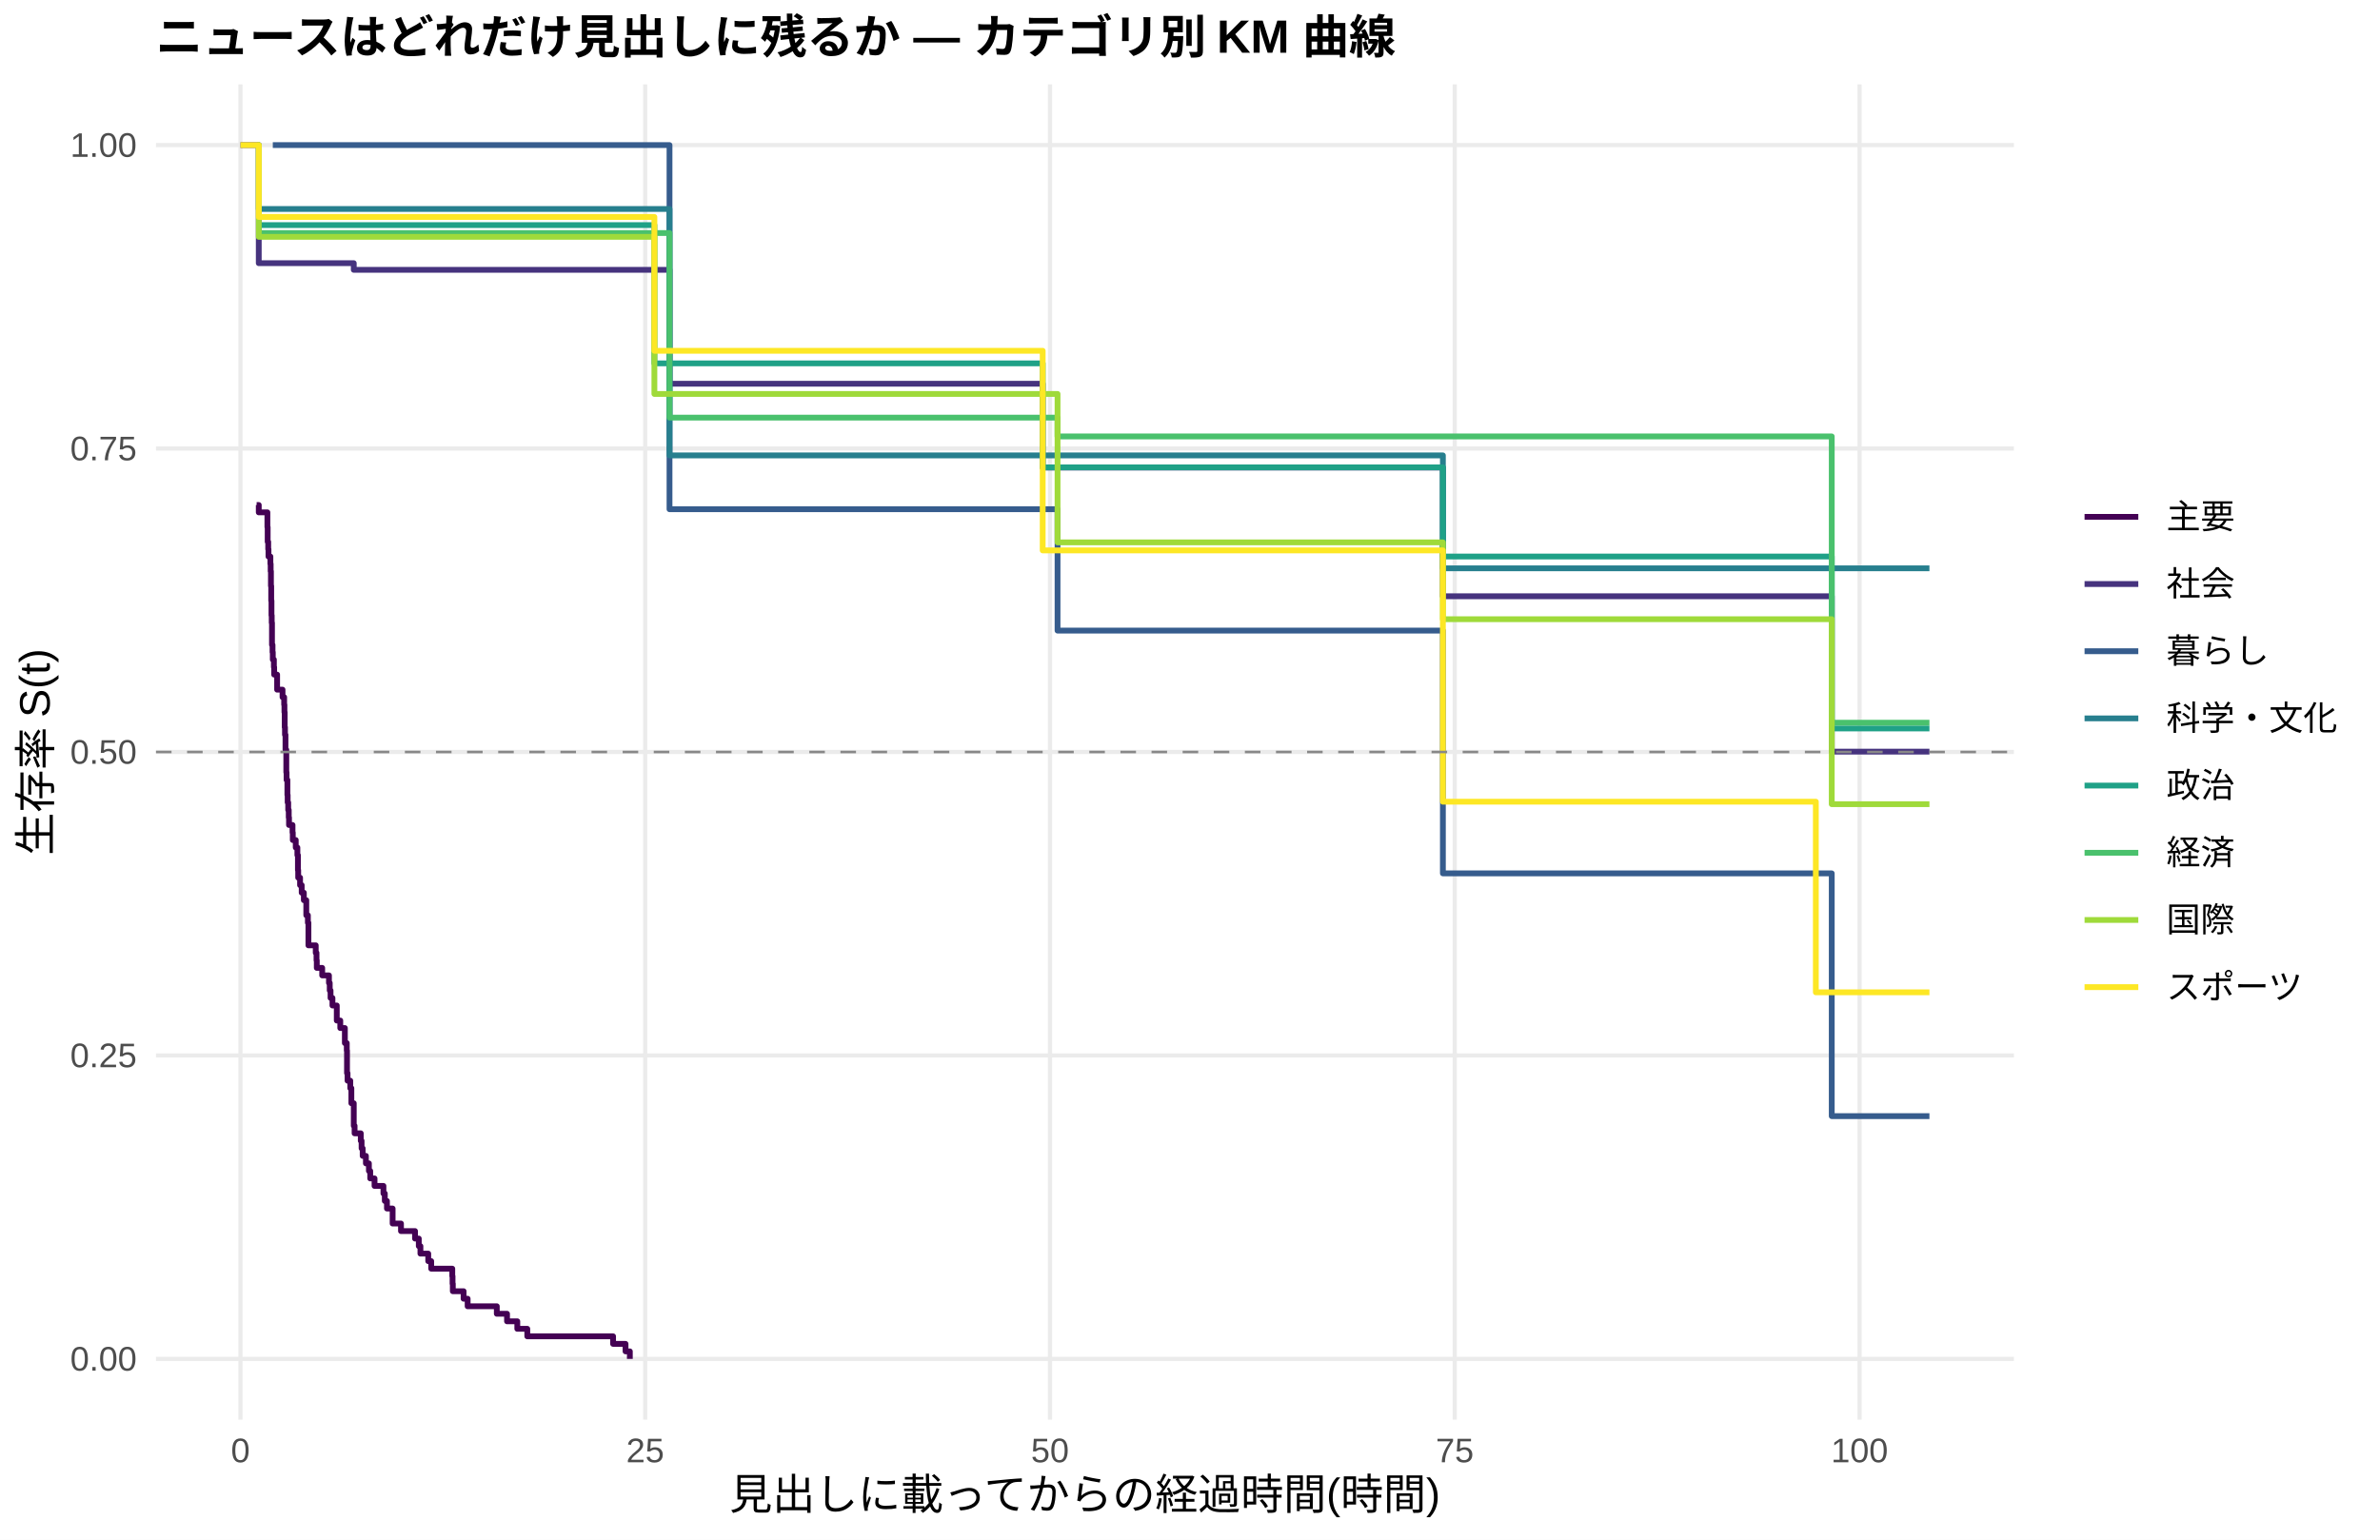
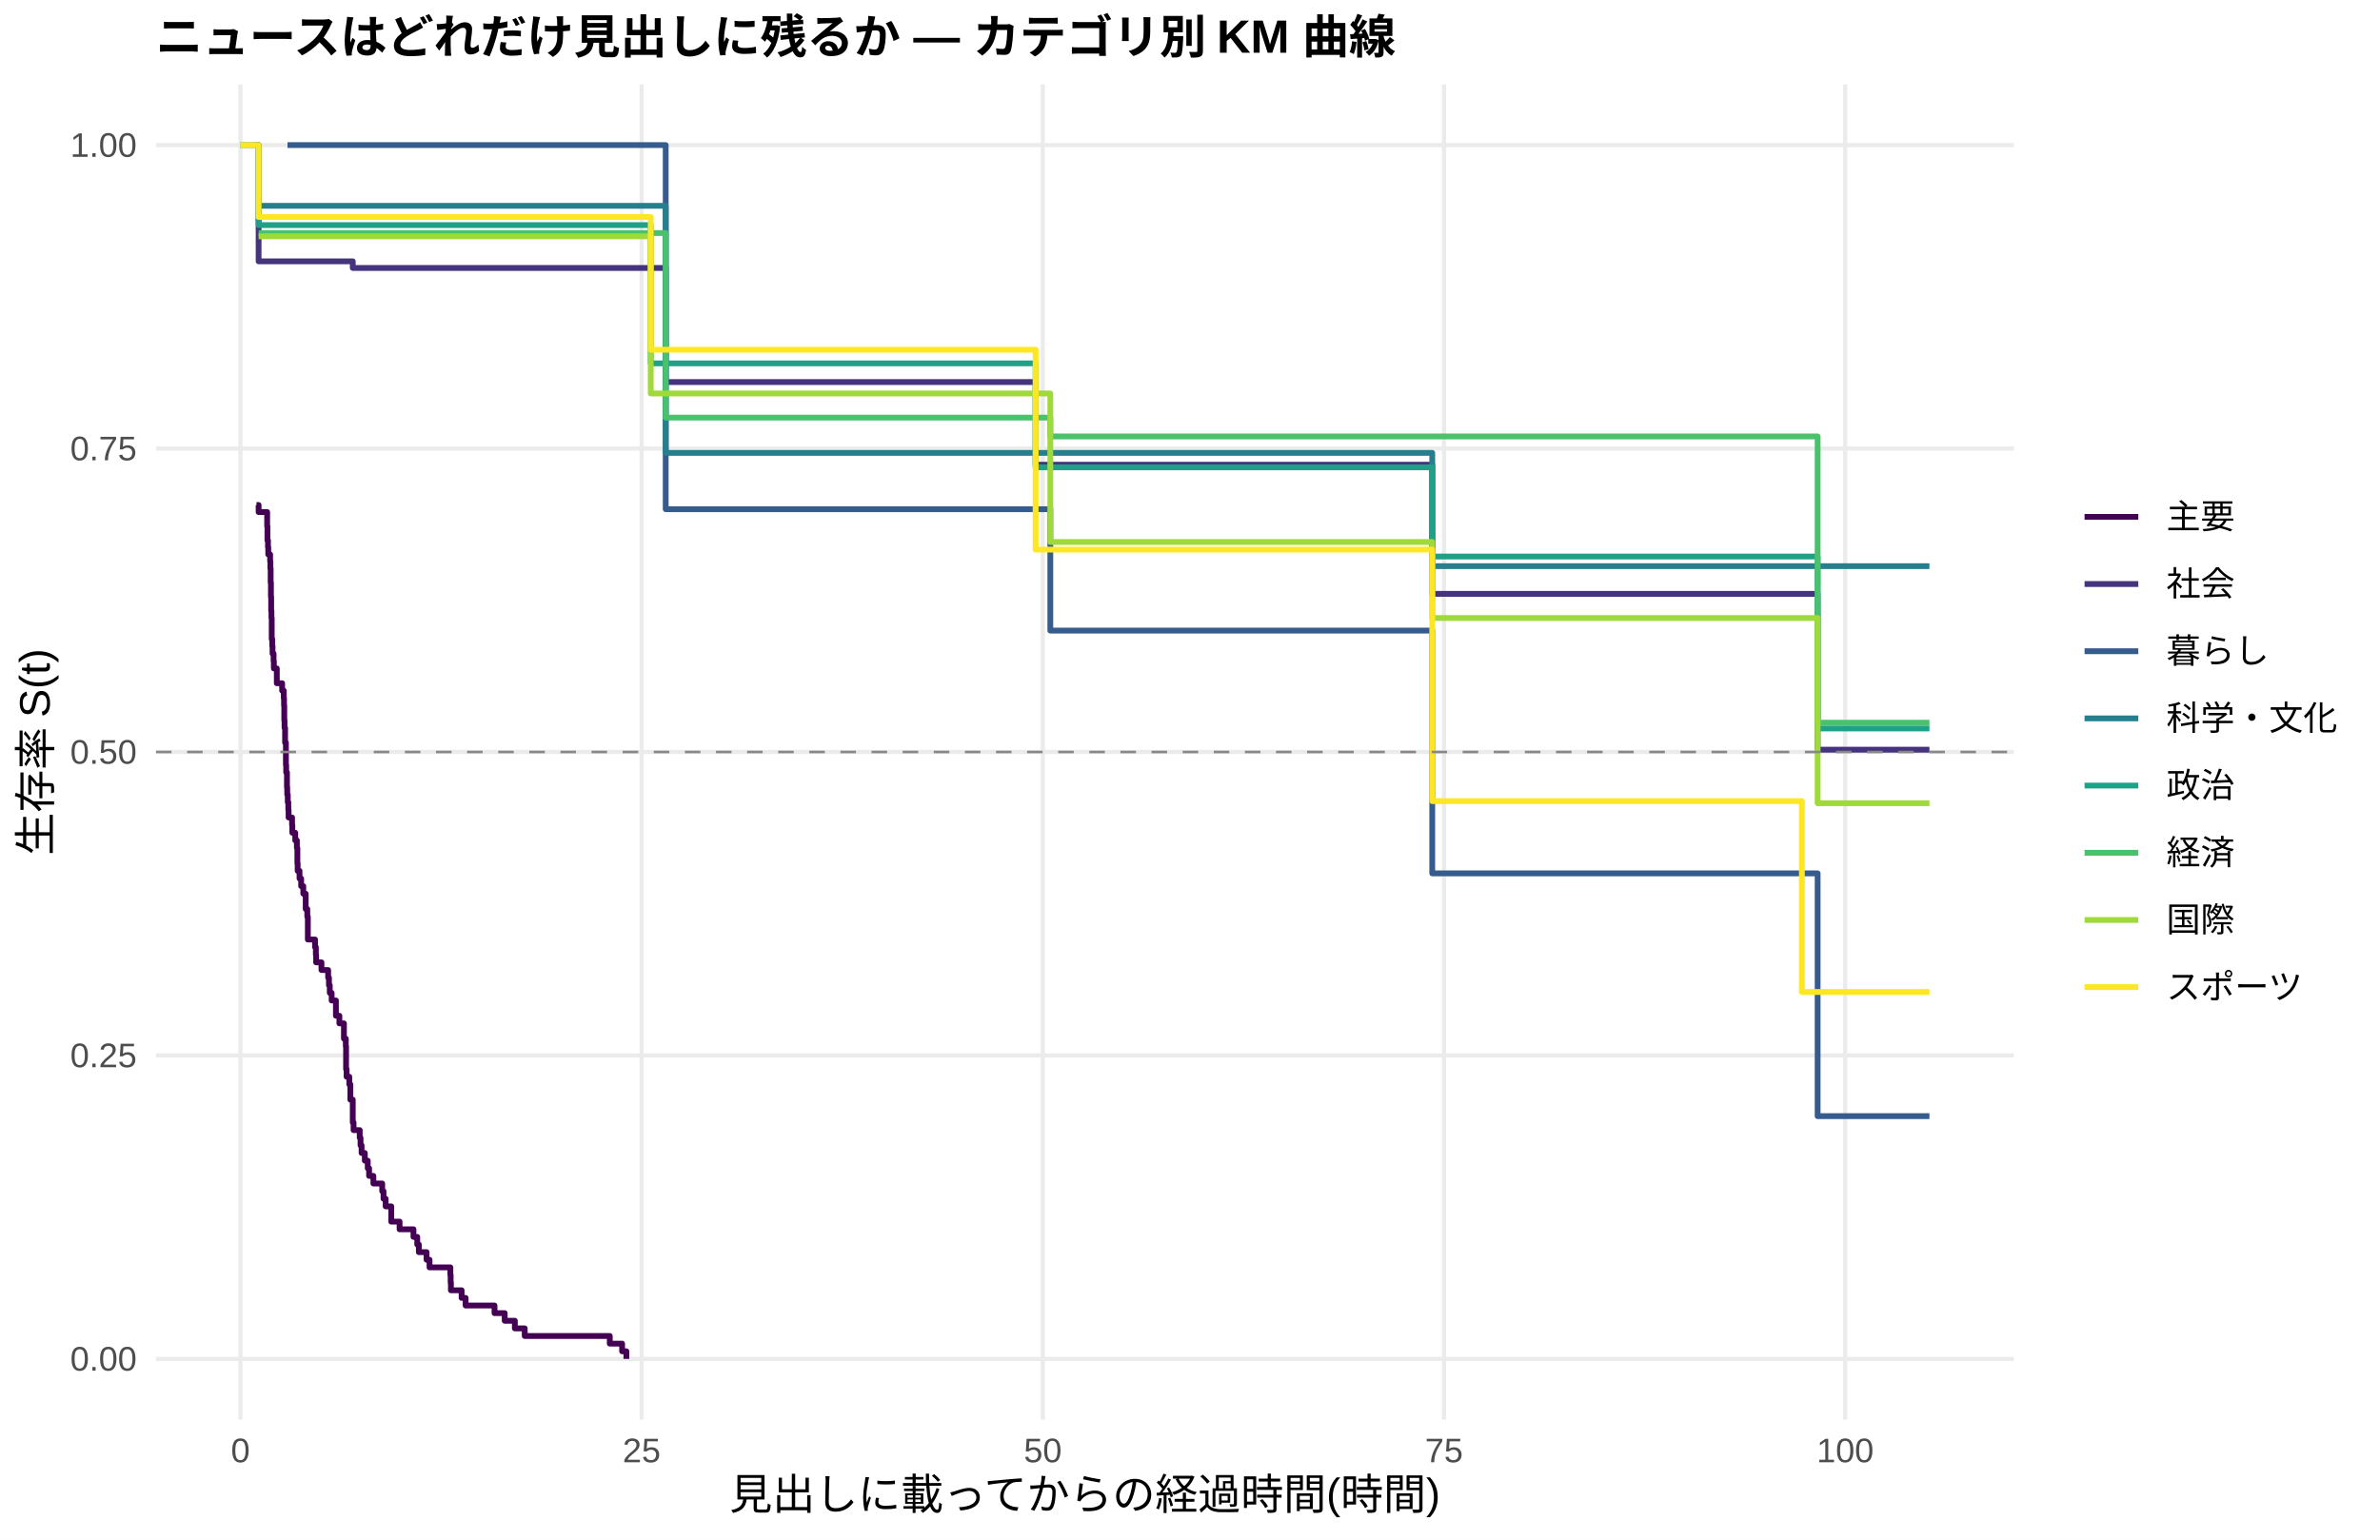
<svg xmlns="http://www.w3.org/2000/svg" width="612.00pt" height="396.00pt" viewBox="0 0 612.00 396.00">
  <g class="svglite">
    <defs>
      <style type="text/css">
    .svglite line, .svglite polyline, .svglite polygon, .svglite path, .svglite rect, .svglite circle {
      fill: none;
      stroke: #000000;
      stroke-linecap: round;
      stroke-linejoin: round;
      stroke-miterlimit: 10.00;
    }
    .svglite text {
      white-space: pre;
    }
    .svglite g.glyphgroup path {
      fill: inherit;
      stroke: none;
    }
  </style>
    </defs>
    <rect width="100%" height="100%" style="stroke: none; fill: #FFFFFF;" />
    <defs>
      <clipPath id="cpMC4wMHw2MTIuMDB8MC4wMHwzOTYuMDA=">
        <rect x="0.00" y="0.00" width="612.00" height="396.00" />
      </clipPath>
    </defs>
    <g clip-path="url(#cpMC4wMHw2MTIuMDB8MC4wMHwzOTYuMDA=)">
      <rect x="0.00" y="0.00" width="612.00" height="396.00" style="stroke-width: 1.07; stroke: none; fill: #FFFFFF;" />
    </g>
    <defs>
      <clipPath id="cpNDAuMTF8NTE3Ljg2fDIxLjcxfDM2NS4xMg==">
        <rect x="40.11" y="21.71" width="477.75" height="343.41" />
      </clipPath>
    </defs>
    <g clip-path="url(#cpNDAuMTF8NTE3Ljg2fDIxLjcxfDM2NS4xMg==)">
      <polyline points="40.11,349.51 517.86,349.51 " style="stroke-width: 1.07; stroke: #EBEBEB; stroke-linecap: butt;" />
      <polyline points="40.11,271.46 517.86,271.46 " style="stroke-width: 1.07; stroke: #EBEBEB; stroke-linecap: butt;" />
      <polyline points="40.11,193.41 517.86,193.41 " style="stroke-width: 1.07; stroke: #EBEBEB; stroke-linecap: butt;" />
      <polyline points="40.11,115.37 517.86,115.37 " style="stroke-width: 1.07; stroke: #EBEBEB; stroke-linecap: butt;" />
      <polyline points="40.11,37.32 517.86,37.32 " style="stroke-width: 1.07; stroke: #EBEBEB; stroke-linecap: butt;" />
      <polyline points="61.83,365.12 61.83,21.71 " style="stroke-width: 1.07; stroke: #EBEBEB; stroke-linecap: butt;" />
-       <polyline points="165.91,365.12 165.91,21.71 " style="stroke-width: 1.07; stroke: #EBEBEB; stroke-linecap: butt;" />
-       <polyline points="270.00,365.12 270.00,21.71 " style="stroke-width: 1.07; stroke: #EBEBEB; stroke-linecap: butt;" />
-       <polyline points="374.08,365.12 374.08,21.71 " style="stroke-width: 1.07; stroke: #EBEBEB; stroke-linecap: butt;" />
-       <polyline points="478.17,365.12 478.17,21.71 " style="stroke-width: 1.07; stroke: #EBEBEB; stroke-linecap: butt;" />
-       <polyline points="65.99,129.89 66.20,129.89 66.20,129.89 66.54,129.89 66.54,131.78 68.76,131.78 68.76,135.57 68.83,135.57 68.83,139.35 68.97,139.35 68.97,141.25 69.04,141.25 69.04,143.14 69.53,143.14 69.53,145.03 69.60,145.03 69.60,146.92 69.67,146.92 69.67,150.71 69.74,150.71 69.74,154.50 69.81,154.50 69.81,158.28 69.87,158.28 69.87,160.18 69.94,160.18 69.94,165.86 70.08,165.86 70.08,167.75 70.15,167.75 70.15,169.64 70.43,169.64 70.43,171.58 70.50,171.58 70.50,173.51 71.26,173.51 71.26,177.38 72.65,177.38 72.65,179.31 73.07,179.31 73.07,181.25 73.14,181.25 73.14,183.18 73.21,183.18 73.21,187.05 73.28,187.05 73.28,188.98 73.41,188.98 73.41,192.85 73.62,192.85 73.62,198.65 73.69,198.65 73.69,200.59 73.90,200.59 73.90,204.46 73.97,204.46 73.97,206.39 74.11,206.39 74.11,208.32 74.25,208.32 74.25,210.26 74.32,210.26 74.32,212.19 75.22,212.19 75.22,214.13 75.29,214.13 75.29,216.06 76.05,216.06 76.05,217.99 76.47,217.99 76.47,219.93 76.61,219.93 76.61,223.80 76.68,223.80 76.68,225.73 77.16,225.73 77.16,227.66 77.58,227.66 77.58,229.60 78.13,229.60 78.13,231.53 78.76,231.53 78.76,235.40 79.17,235.40 79.17,237.33 79.31,237.33 79.31,243.14 81.19,243.14 81.19,245.07 81.39,245.07 81.39,247.00 81.46,247.00 81.46,248.94 82.85,248.94 82.85,250.87 84.59,250.87 84.59,252.81 84.79,252.81 84.79,254.74 85.00,254.74 85.00,256.67 85.49,256.67 85.49,258.61 86.60,258.61 86.60,262.48 87.50,262.48 87.50,264.41 88.68,264.41 88.68,268.28 89.17,268.28 89.17,270.21 89.23,270.21 89.23,276.01 89.37,276.01 89.37,277.95 90.07,277.95 90.07,279.88 90.35,279.88 90.35,283.75 90.97,283.75 90.97,289.55 91.18,289.55 91.18,291.49 92.77,291.49 92.77,293.42 92.98,293.42 92.98,295.35 93.26,295.35 93.26,297.29 94.09,297.29 94.09,299.22 94.86,299.22 94.86,301.16 95.20,301.16 95.20,303.09 96.31,303.09 96.31,305.02 98.60,305.02 98.60,306.96 98.95,306.96 98.95,308.89 99.50,308.89 99.50,310.83 100.96,310.83 100.96,314.69 103.11,314.69 103.11,316.63 106.72,316.63 106.72,318.56 107.69,318.56 107.69,320.50 108.11,320.50 108.11,322.43 110.12,322.43 110.12,324.36 110.88,324.36 110.88,326.30 116.30,326.30 116.30,328.23 116.37,328.23 116.37,330.17 116.44,330.17 116.44,332.10 119.21,332.10 119.21,334.03 120.25,334.03 120.25,335.97 127.75,335.97 127.75,337.90 130.38,337.90 130.38,339.84 133.02,339.84 133.02,341.77 135.59,341.77 135.59,343.70 157.65,343.70 157.65,345.64 160.85,345.64 160.85,347.57 161.96,347.57 161.96,349.51 " style="stroke-width: 1.49; stroke: #440154; stroke-linecap: butt;" />
-       <polyline points="61.83,37.32 66.20,37.32 66.20,37.32 66.54,37.32 66.54,67.69 70.15,67.69 70.15,67.69 90.97,67.69 90.97,69.40 95.20,69.40 95.20,69.40 107.90,69.40 107.90,69.40 111.72,69.40 111.72,69.40 115.74,69.40 115.74,69.40 123.72,69.40 123.72,69.40 147.73,69.40 147.73,69.40 157.86,69.40 157.86,69.40 161.82,69.40 161.82,69.40 172.16,69.40 172.16,98.69 177.29,98.69 177.29,98.69 186.66,98.69 186.66,98.69 198.87,98.69 198.87,98.69 211.64,98.69 211.64,98.69 215.73,98.69 215.73,98.69 261.53,98.69 261.53,98.69 265.83,98.69 265.83,98.69 268.12,98.69 268.12,120.25 269.93,120.25 269.93,120.25 294.01,120.25 294.01,120.25 301.09,120.25 301.09,120.25 307.33,120.25 307.33,120.25 311.22,120.25 311.22,120.25 314.82,120.25 314.82,120.25 322.80,120.25 322.80,120.25 326.34,120.25 326.34,120.25 331.83,120.25 331.83,120.25 335.57,120.25 335.57,120.25 347.79,120.25 347.79,120.25 361.32,120.25 361.32,120.25 365.48,120.25 365.48,120.25 371.03,120.25 371.03,153.36 376.86,153.36 376.86,153.36 401.01,153.36 401.01,153.36 407.18,153.36 407.18,153.36 411.07,153.36 411.07,153.36 414.89,153.36 414.89,153.36 418.70,153.36 418.70,153.36 422.87,153.36 422.87,153.36 426.34,153.36 426.34,153.36 431.96,153.36 431.96,153.36 435.63,153.36 435.63,153.36 442.64,153.36 442.64,153.36 457.49,153.36 457.49,153.36 461.45,153.36 461.45,153.36 471.02,153.36 471.02,193.32 496.14,193.32 496.14,193.32 " style="stroke-width: 1.49; stroke: #46337E; stroke-linecap: butt;" />
-       <polyline points="70.15,37.32 172.16,37.32 172.16,130.97 271.94,130.97 271.94,162.19 371.03,162.19 371.03,224.63 401.01,224.63 401.01,224.63 407.18,224.63 407.18,224.63 471.02,224.63 471.02,287.07 496.14,287.07 496.14,287.07 " style="stroke-width: 1.49; stroke: #365C8D; stroke-linecap: butt;" />
-       <polyline points="66.20,37.32 66.54,37.32 66.54,53.75 70.15,53.75 70.15,53.75 107.90,53.75 107.90,53.75 115.74,53.75 115.74,53.75 157.86,53.75 157.86,53.75 172.16,53.75 172.16,117.13 201.86,117.13 201.86,117.13 294.01,117.13 294.01,117.13 307.33,117.13 307.33,117.13 371.03,117.13 371.03,146.17 397.47,146.17 397.47,146.17 422.87,146.17 422.87,146.17 461.45,146.17 461.45,146.17 496.14,146.17 496.14,146.17 " style="stroke-width: 1.49; stroke: #277F8E; stroke-linecap: butt;" />
-       <polyline points="66.54,57.90 70.15,57.90 70.15,57.90 107.90,57.90 107.90,57.90 147.73,57.90 147.73,57.90 168.27,57.90 168.27,93.46 177.29,93.46 177.29,93.46 211.64,93.46 211.64,93.46 232.32,93.46 232.32,93.46 239.60,93.46 239.60,93.46 242.94,93.46 242.94,93.46 268.12,93.46 268.12,120.21 269.93,120.21 269.93,120.21 297.69,120.21 297.69,120.21 301.09,120.21 301.09,120.21 307.33,120.21 307.33,120.21 311.22,120.21 311.22,120.21 322.80,120.21 322.80,120.21 326.34,120.21 326.34,120.21 331.83,120.21 331.83,120.21 335.57,120.21 335.57,120.21 347.79,120.21 347.79,120.21 361.32,120.21 361.32,120.21 371.03,120.21 371.03,143.14 376.86,143.14 376.86,143.14 389.97,143.14 389.97,143.14 401.01,143.14 401.01,143.14 407.18,143.14 407.18,143.14 411.07,143.14 411.07,143.14 448.12,143.14 448.12,143.14 471.02,143.14 471.02,187.36 485.67,187.36 485.67,187.36 496.14,187.36 496.14,187.36 " style="stroke-width: 1.49; stroke: #1FA187; stroke-linecap: butt;" />
-       <polyline points="66.54,59.94 70.15,59.94 70.15,59.94 132.26,59.94 132.26,59.94 172.16,59.94 172.16,107.41 177.29,107.41 177.29,107.41 271.94,107.41 271.94,112.25 297.69,112.25 297.69,112.25 314.82,112.25 314.82,112.25 318.64,112.25 318.64,112.25 322.80,112.25 322.80,112.25 326.34,112.25 326.34,112.25 335.57,112.25 335.57,112.25 342.30,112.25 342.30,112.25 347.79,112.25 347.79,112.25 361.32,112.25 361.32,112.25 401.01,112.25 401.01,112.25 414.89,112.25 414.89,112.25 435.63,112.25 435.63,112.25 442.64,112.25 442.64,112.25 448.12,112.25 448.12,112.25 461.45,112.25 461.45,112.25 471.02,112.25 471.02,185.88 482.20,185.88 482.20,185.88 496.14,185.88 496.14,185.88 " style="stroke-width: 1.49; stroke: #4AC16D; stroke-linecap: butt;" />
-       <polyline points="66.20,37.32 66.54,37.32 66.54,60.91 70.15,60.91 70.15,60.91 107.90,60.91 107.90,60.91 132.26,60.91 132.26,60.91 142.46,60.91 142.46,60.91 157.86,60.91 157.86,60.91 168.27,60.91 168.27,101.32 211.64,101.32 211.64,101.32 226.91,101.32 226.91,101.32 236.00,101.32 236.00,101.32 242.94,101.32 242.94,101.32 248.42,101.32 248.42,101.32 261.53,101.32 261.53,101.32 265.83,101.32 265.83,101.32 271.94,101.32 271.94,139.50 297.69,139.50 297.69,139.50 301.09,139.50 301.09,139.50 307.33,139.50 307.33,139.50 311.22,139.50 311.22,139.50 326.34,139.50 326.34,139.50 331.83,139.50 331.83,139.50 335.57,139.50 335.57,139.50 361.32,139.50 361.32,139.50 365.48,139.50 365.48,139.50 369.57,139.50 369.57,139.50 371.03,139.50 371.03,159.26 389.97,159.26 389.97,159.26 397.47,159.26 397.47,159.26 401.01,159.26 401.01,159.26 407.18,159.26 407.18,159.26 414.89,159.26 414.89,159.26 418.70,159.26 418.70,159.26 422.87,159.26 422.87,159.26 426.34,159.26 426.34,159.26 439.17,159.26 439.17,159.26 448.12,159.26 448.12,159.26 461.45,159.26 461.45,159.26 471.02,159.26 471.02,206.83 482.20,206.83 482.20,206.83 485.67,206.83 485.67,206.83 496.14,206.83 496.14,206.83 " style="stroke-width: 1.49; stroke: #9FDA3A; stroke-linecap: butt;" />
-       <polyline points="61.83,37.32 66.54,37.32 66.54,55.80 91.11,55.80 91.11,55.80 95.20,55.80 95.20,55.80 98.88,55.80 98.88,55.80 107.90,55.80 107.90,55.80 119.49,55.80 119.49,55.80 123.72,55.80 123.72,55.80 126.91,55.80 126.91,55.80 132.26,55.80 132.26,55.80 135.80,55.80 135.80,55.80 147.73,55.80 147.73,55.80 157.86,55.80 157.86,55.80 166.12,55.80 166.12,55.80 168.27,55.80 168.27,90.22 195.19,90.22 195.19,90.22 198.87,90.22 198.87,90.22 211.64,90.22 211.64,90.22 215.73,90.22 215.73,90.22 226.91,90.22 226.91,90.22 232.32,90.22 232.32,90.22 239.60,90.22 239.60,90.22 261.53,90.22 261.53,90.22 268.12,90.22 268.12,141.56 294.01,141.56 294.01,141.56 301.09,141.56 301.09,141.56 311.22,141.56 311.22,141.56 326.34,141.56 326.34,141.56 331.83,141.56 331.83,141.56 342.30,141.56 342.30,141.56 371.03,141.56 371.03,206.20 397.47,206.20 397.47,206.20 401.01,206.20 401.01,206.20 418.70,206.20 418.70,206.20 431.96,206.20 431.96,206.20 435.63,206.20 435.63,206.20 442.64,206.20 442.64,206.20 448.12,206.20 448.12,206.20 461.45,206.20 461.45,206.20 466.93,206.20 466.93,255.22 485.67,255.22 485.67,255.22 496.14,255.22 496.14,255.22 " style="stroke-width: 1.49; stroke: #FDE725; stroke-linecap: butt;" />
+       <polyline points="164.99,365.12 164.99,21.71 " style="stroke-width: 1.07; stroke: #EBEBEB; stroke-linecap: butt;" />
+       <polyline points="268.15,365.12 268.15,21.71 " style="stroke-width: 1.07; stroke: #EBEBEB; stroke-linecap: butt;" />
+       <polyline points="371.32,365.12 371.32,21.71 " style="stroke-width: 1.07; stroke: #EBEBEB; stroke-linecap: butt;" />
+       <polyline points="474.48,365.12 474.48,21.71 " style="stroke-width: 1.07; stroke: #EBEBEB; stroke-linecap: butt;" />
+       <polyline points="65.95,129.89 66.50,129.89 66.50,131.70 68.70,131.70 68.70,135.33 68.77,135.33 68.77,138.96 68.91,138.96 68.91,140.78 68.98,140.78 68.98,142.59 69.46,142.59 69.46,144.41 69.53,144.41 69.53,146.22 69.60,146.22 69.60,149.85 69.67,149.85 69.67,153.48 69.73,153.48 69.73,157.11 69.80,157.11 69.80,158.93 69.87,158.93 69.87,164.37 70.01,164.37 70.01,166.19 70.08,166.19 70.08,168.10 70.35,168.10 70.35,170.01 70.42,170.01 70.42,171.92 71.18,171.92 71.18,175.73 72.55,175.73 72.55,177.64 72.97,177.64 72.97,179.55 73.04,179.55 73.04,181.46 73.10,181.46 73.10,185.28 73.17,185.28 73.17,187.19 73.31,187.19 73.31,191.01 73.52,191.01 73.52,196.74 73.59,196.74 73.59,198.65 73.79,198.65 73.79,202.47 73.86,202.47 73.86,204.38 73.93,204.38 73.93,204.38 74.00,204.38 74.00,206.34 74.14,206.34 74.14,208.30 74.21,208.30 74.21,210.26 75.10,210.26 75.10,212.22 75.17,212.22 75.17,214.18 75.92,214.18 75.92,216.15 76.34,216.15 76.34,218.11 76.47,218.11 76.47,222.03 76.54,222.03 76.54,223.99 77.02,223.99 77.02,225.95 77.44,225.95 77.44,227.91 77.99,227.91 77.99,229.87 78.61,229.87 78.61,233.80 79.02,233.80 79.02,235.76 79.16,235.76 79.16,241.64 81.01,241.64 81.01,243.60 81.22,243.60 81.22,245.56 81.29,245.56 81.29,247.52 82.66,247.52 82.66,249.49 84.38,249.49 84.38,251.45 84.59,251.45 84.59,253.41 84.80,253.41 84.80,255.37 85.28,255.37 85.28,257.33 86.38,257.33 86.38,261.25 87.27,261.25 87.27,263.21 88.44,263.21 88.44,267.14 88.92,267.14 88.92,269.10 88.99,269.10 88.99,274.98 89.13,274.98 89.13,276.94 89.82,276.94 89.82,278.90 90.09,278.90 90.09,282.83 90.71,282.83 90.71,288.71 90.92,288.71 90.92,290.67 92.50,290.67 92.50,292.63 92.71,292.63 92.71,294.59 92.98,294.59 92.98,296.55 93.81,296.55 93.81,298.52 94.56,298.52 94.56,300.48 94.91,300.48 94.91,302.44 96.01,302.44 96.01,304.40 98.28,304.40 98.28,306.36 98.62,306.36 98.62,308.32 99.17,308.32 99.17,310.28 100.61,310.28 100.61,314.20 102.75,314.20 102.75,316.17 106.32,316.17 106.32,318.13 107.29,318.13 107.29,320.09 107.70,320.09 107.70,322.05 109.69,322.05 109.69,324.01 110.45,324.01 110.45,325.97 115.81,325.97 115.81,327.93 115.88,327.93 115.88,329.89 115.95,329.89 115.95,331.86 118.70,331.86 118.70,333.82 119.73,333.82 119.73,335.78 127.16,335.78 127.16,337.74 129.78,337.74 129.78,339.70 132.39,339.70 132.39,341.66 134.93,341.66 134.93,343.62 156.80,343.62 156.80,345.58 159.97,345.58 159.97,347.55 161.07,347.55 161.07,349.51 " style="stroke-width: 1.49; stroke: #440154; stroke-linecap: butt;" />
+       <polyline points="65.68,37.32 66.50,37.32 66.50,67.21 70.01,67.21 70.01,67.21 73.93,67.21 73.93,67.21 90.71,67.21 90.71,68.92 98.76,68.92 98.76,68.92 111.34,68.92 111.34,68.92 115.13,68.92 115.13,68.92 119.12,68.92 119.12,68.92 127.02,68.92 127.02,68.92 150.82,68.92 150.82,68.92 160.86,68.92 160.86,68.92 164.78,68.92 164.78,68.92 171.18,68.92 171.18,98.26 180.12,98.26 180.12,98.26 189.40,98.26 189.40,98.26 201.51,98.26 201.51,98.26 214.16,98.26 214.16,98.26 218.22,98.26 218.22,98.26 263.61,98.26 263.61,98.26 266.30,98.26 266.30,119.52 267.88,119.52 267.88,119.52 271.93,119.52 271.93,119.52 295.80,119.52 295.80,119.52 302.82,119.52 302.82,119.52 309.00,119.52 309.00,119.52 312.86,119.52 312.86,119.52 316.43,119.52 316.43,119.52 324.34,119.52 324.34,119.52 327.85,119.52 327.85,119.52 333.28,119.52 333.28,119.52 337.00,119.52 337.00,119.52 349.10,119.52 349.10,119.52 362.51,119.52 362.51,119.52 366.64,119.52 366.64,119.52 368.29,119.52 368.29,152.74 377.92,152.74 377.92,152.74 401.85,152.74 401.85,152.74 407.97,152.74 407.97,152.74 411.82,152.74 411.82,152.74 415.61,152.74 415.61,152.74 419.39,152.74 419.39,152.74 423.52,152.74 423.52,152.74 426.95,152.74 426.95,152.74 432.53,152.74 432.53,152.74 436.17,152.74 436.17,152.74 443.12,152.74 443.12,152.74 457.84,152.74 457.84,152.74 461.76,152.74 461.76,152.74 467.39,152.74 467.39,192.82 496.14,192.82 496.14,192.82 " style="stroke-width: 1.49; stroke: #46337E; stroke-linecap: butt;" />
+       <polyline points="73.93,37.32 171.18,37.32 171.18,130.97 270.08,130.97 270.08,162.19 368.29,162.19 368.29,224.63 401.85,224.63 401.85,224.63 407.97,224.63 407.97,224.63 467.39,224.63 467.39,287.07 496.14,287.07 496.14,287.07 " style="stroke-width: 1.49; stroke: #365C8D; stroke-linecap: butt;" />
+       <polyline points="66.50,52.93 70.01,52.93 70.01,52.93 73.93,52.93 73.93,52.93 111.34,52.93 111.34,52.93 119.12,52.93 119.12,52.93 160.86,52.93 160.86,52.93 171.18,52.93 171.18,116.48 204.47,116.48 204.47,116.48 295.80,116.48 295.80,116.48 309.00,116.48 309.00,116.48 368.29,116.48 368.29,145.61 398.34,145.61 398.34,145.61 423.52,145.61 423.52,145.61 461.76,145.61 461.76,145.61 496.14,145.61 496.14,145.61 " style="stroke-width: 1.49; stroke: #277F8E; stroke-linecap: butt;" />
+       <polyline points="61.83,37.32 66.50,37.32 66.50,57.90 73.93,57.90 73.93,57.90 111.34,57.90 111.34,57.90 150.82,57.90 150.82,57.90 167.33,57.90 167.33,93.46 180.12,93.46 180.12,93.46 214.16,93.46 214.16,93.46 234.66,93.46 234.66,93.46 241.88,93.46 241.88,93.46 245.18,93.46 245.18,93.46 266.30,93.46 266.30,120.21 271.93,120.21 271.93,120.21 299.45,120.21 299.45,120.21 302.82,120.21 302.82,120.21 309.00,120.21 309.00,120.21 312.86,120.21 312.86,120.21 324.34,120.21 324.34,120.21 327.85,120.21 327.85,120.21 333.28,120.21 333.28,120.21 337.00,120.21 337.00,120.21 349.10,120.21 349.10,120.21 362.51,120.21 362.51,120.21 368.29,120.21 368.29,143.14 377.92,143.14 377.92,143.14 390.92,143.14 390.92,143.14 401.85,143.14 401.85,143.14 407.97,143.14 407.97,143.14 411.82,143.14 411.82,143.14 448.55,143.14 448.55,143.14 467.39,143.14 467.39,187.36 485.76,187.36 485.76,187.36 496.14,187.36 496.14,187.36 " style="stroke-width: 1.49; stroke: #1FA187; stroke-linecap: butt;" />
+       <polyline points="66.50,59.94 73.93,59.94 73.93,59.94 135.48,59.94 135.48,59.94 171.18,59.94 171.18,107.41 180.12,107.41 180.12,107.41 270.08,107.41 270.08,112.25 299.45,112.25 299.45,112.25 316.43,112.25 316.43,112.25 320.22,112.25 320.22,112.25 324.34,112.25 324.34,112.25 327.85,112.25 327.85,112.25 337.00,112.25 337.00,112.25 343.67,112.25 343.67,112.25 349.10,112.25 349.10,112.25 362.51,112.25 362.51,112.25 401.85,112.25 401.85,112.25 415.61,112.25 415.61,112.25 436.17,112.25 436.17,112.25 443.12,112.25 443.12,112.25 448.55,112.25 448.55,112.25 461.76,112.25 461.76,112.25 467.39,112.25 467.39,185.88 482.32,185.88 482.32,185.88 496.14,185.88 496.14,185.88 " style="stroke-width: 1.49; stroke: #4AC16D; stroke-linecap: butt;" />
+       <polyline points="66.50,60.78 70.01,60.78 70.01,60.78 73.93,60.78 73.93,60.78 111.34,60.78 111.34,60.78 135.48,60.78 135.48,60.78 145.59,60.78 145.59,60.78 160.86,60.78 160.86,60.78 167.33,60.78 167.33,101.20 214.16,101.20 214.16,101.20 229.29,101.20 229.29,101.20 238.30,101.20 238.30,101.20 245.18,101.20 245.18,101.20 250.61,101.20 250.61,101.20 263.61,101.20 263.61,101.20 267.88,101.20 267.88,101.20 270.08,101.20 270.08,139.40 299.45,139.40 299.45,139.40 302.82,139.40 302.82,139.40 309.00,139.40 309.00,139.40 312.86,139.40 312.86,139.40 327.85,139.40 327.85,139.40 333.28,139.40 333.28,139.40 337.00,139.40 337.00,139.40 362.51,139.40 362.51,139.40 366.64,139.40 366.64,139.40 368.29,139.40 368.29,158.95 370.70,158.95 370.70,158.95 390.92,158.95 390.92,158.95 398.34,158.95 398.34,158.95 401.85,158.95 401.85,158.95 407.97,158.95 407.97,158.95 415.61,158.95 415.61,158.95 419.39,158.95 419.39,158.95 423.52,158.95 423.52,158.95 426.95,158.95 426.95,158.95 439.68,158.95 439.68,158.95 448.55,158.95 448.55,158.95 461.76,158.95 461.76,158.95 467.39,158.95 467.39,206.59 482.32,206.59 482.32,206.59 485.76,206.59 485.76,206.59 496.14,206.59 496.14,206.59 " style="stroke-width: 1.49; stroke: #9FDA3A; stroke-linecap: butt;" />
+       <polyline points="61.83,37.32 65.68,37.32 65.68,37.32 66.50,37.32 66.50,55.80 94.70,55.80 94.70,55.80 98.76,55.80 98.76,55.80 102.40,55.80 102.40,55.80 111.34,55.80 111.34,55.80 122.83,55.80 122.83,55.80 127.02,55.80 127.02,55.80 130.19,55.80 130.19,55.80 135.48,55.80 135.48,55.80 138.99,55.80 138.99,55.80 150.82,55.80 150.82,55.80 160.86,55.80 160.86,55.80 167.33,55.80 167.33,89.95 169.05,89.95 169.05,89.95 197.86,89.95 197.86,89.95 201.51,89.95 201.51,89.95 214.16,89.95 214.16,89.95 218.22,89.95 218.22,89.95 229.29,89.95 229.29,89.95 234.66,89.95 234.66,89.95 241.88,89.95 241.88,89.95 263.61,89.95 263.61,89.95 266.30,89.95 266.30,141.35 295.80,141.35 295.80,141.35 302.82,141.35 302.82,141.35 312.86,141.35 312.86,141.35 327.85,141.35 327.85,141.35 333.28,141.35 333.28,141.35 343.67,141.35 343.67,141.35 368.29,141.35 368.29,206.05 398.34,206.05 398.34,206.05 401.85,206.05 401.85,206.05 419.39,206.05 419.39,206.05 432.53,206.05 432.53,206.05 436.17,206.05 436.17,206.05 443.12,206.05 443.12,206.05 448.55,206.05 448.55,206.05 461.76,206.05 461.76,206.05 463.34,206.05 463.34,255.13 485.76,255.13 485.76,255.13 496.14,255.13 496.14,255.13 " style="stroke-width: 1.49; stroke: #FDE725; stroke-linecap: butt;" />
      <line x1="40.11" y1="193.41" x2="517.86" y2="193.41" style="stroke-width: 0.64; stroke: #888888; stroke-dasharray: 4.00,4.00; stroke-linecap: butt;" />
    </g>
    <g clip-path="url(#cpMC4wMHw2MTIuMDB8MC4wMHwzOTYuMDA=)">
      <text x="35.18" y="352.53" text-anchor="end" style="font-size: 8.80px;fill: #4D4D4D; font-family: &quot;Liberation Sans&quot;;" textLength="17.11px" lengthAdjust="spacingAndGlyphs">0.00</text>
      <text x="35.18" y="274.49" text-anchor="end" style="font-size: 8.80px;fill: #4D4D4D; font-family: &quot;Liberation Sans&quot;;" textLength="17.11px" lengthAdjust="spacingAndGlyphs">0.25</text>
      <text x="35.18" y="196.44" text-anchor="end" style="font-size: 8.80px;fill: #4D4D4D; font-family: &quot;Liberation Sans&quot;;" textLength="17.11px" lengthAdjust="spacingAndGlyphs">0.50</text>
      <text x="35.18" y="118.39" text-anchor="end" style="font-size: 8.80px;fill: #4D4D4D; font-family: &quot;Liberation Sans&quot;;" textLength="17.11px" lengthAdjust="spacingAndGlyphs">0.75</text>
      <text x="35.18" y="40.35" text-anchor="end" style="font-size: 8.80px;fill: #4D4D4D; font-family: &quot;Liberation Sans&quot;;" textLength="17.11px" lengthAdjust="spacingAndGlyphs">1.00</text>
      <text x="61.83" y="376.10" text-anchor="middle" style="font-size: 8.80px;fill: #4D4D4D; font-family: &quot;Liberation Sans&quot;;" textLength="4.89px" lengthAdjust="spacingAndGlyphs">0</text>
-       <text x="165.91" y="376.10" text-anchor="middle" style="font-size: 8.80px;fill: #4D4D4D; font-family: &quot;Liberation Sans&quot;;" textLength="9.78px" lengthAdjust="spacingAndGlyphs">25</text>
-       <text x="270.00" y="376.10" text-anchor="middle" style="font-size: 8.80px;fill: #4D4D4D; font-family: &quot;Liberation Sans&quot;;" textLength="9.78px" lengthAdjust="spacingAndGlyphs">50</text>
-       <text x="374.08" y="376.10" text-anchor="middle" style="font-size: 8.80px;fill: #4D4D4D; font-family: &quot;Liberation Sans&quot;;" textLength="9.78px" lengthAdjust="spacingAndGlyphs">75</text>
-       <text x="478.17" y="376.10" text-anchor="middle" style="font-size: 8.80px;fill: #4D4D4D; font-family: &quot;Liberation Sans&quot;;" textLength="14.67px" lengthAdjust="spacingAndGlyphs">100</text>
+       <text x="164.99" y="376.10" text-anchor="middle" style="font-size: 8.80px;fill: #4D4D4D; font-family: &quot;Liberation Sans&quot;;" textLength="9.78px" lengthAdjust="spacingAndGlyphs">25</text>
+       <text x="268.15" y="376.10" text-anchor="middle" style="font-size: 8.80px;fill: #4D4D4D; font-family: &quot;Liberation Sans&quot;;" textLength="9.78px" lengthAdjust="spacingAndGlyphs">50</text>
+       <text x="371.32" y="376.10" text-anchor="middle" style="font-size: 8.80px;fill: #4D4D4D; font-family: &quot;Liberation Sans&quot;;" textLength="9.78px" lengthAdjust="spacingAndGlyphs">75</text>
+       <text x="474.48" y="376.10" text-anchor="middle" style="font-size: 8.80px;fill: #4D4D4D; font-family: &quot;Liberation Sans&quot;;" textLength="14.67px" lengthAdjust="spacingAndGlyphs">100</text>
      <text x="278.98" y="388.24" text-anchor="middle" style="font-size: 11.00px; font-family: &quot;Liberation Sans&quot;;" textLength="183.31px" lengthAdjust="spacingAndGlyphs">見出しに載ってからの経過時間(時間)</text>
      <text transform="translate(13.05,193.41) rotate(-90)" text-anchor="middle" style="font-size: 11.00px; font-family: &quot;Liberation Sans&quot;;" textLength="53.78px" lengthAdjust="spacingAndGlyphs">生存率 S(t)</text>
      <line x1="536.03" y1="132.93" x2="549.85" y2="132.93" style="stroke-width: 1.49; stroke: #440154; stroke-linecap: butt;" />
      <line x1="536.03" y1="150.21" x2="549.85" y2="150.21" style="stroke-width: 1.49; stroke: #46337E; stroke-linecap: butt;" />
      <line x1="536.03" y1="167.49" x2="549.85" y2="167.49" style="stroke-width: 1.49; stroke: #365C8D; stroke-linecap: butt;" />
      <line x1="536.03" y1="184.77" x2="549.85" y2="184.77" style="stroke-width: 1.49; stroke: #277F8E; stroke-linecap: butt;" />
      <line x1="536.03" y1="202.05" x2="549.85" y2="202.05" style="stroke-width: 1.49; stroke: #1FA187; stroke-linecap: butt;" />
      <line x1="536.03" y1="219.33" x2="549.85" y2="219.33" style="stroke-width: 1.49; stroke: #4AC16D; stroke-linecap: butt;" />
      <line x1="536.03" y1="236.61" x2="549.85" y2="236.61" style="stroke-width: 1.49; stroke: #9FDA3A; stroke-linecap: butt;" />
      <line x1="536.03" y1="253.89" x2="549.85" y2="253.89" style="stroke-width: 1.49; stroke: #FDE725; stroke-linecap: butt;" />
      <text x="557.06" y="135.96" style="font-size: 8.80px; font-family: &quot;Liberation Sans&quot;;" textLength="17.59px" lengthAdjust="spacingAndGlyphs">主要</text>
      <text x="557.06" y="153.24" style="font-size: 8.80px; font-family: &quot;Liberation Sans&quot;;" textLength="17.59px" lengthAdjust="spacingAndGlyphs">社会</text>
      <text x="557.06" y="170.52" style="font-size: 8.80px; font-family: &quot;Liberation Sans&quot;;" textLength="26.39px" lengthAdjust="spacingAndGlyphs">暮らし</text>
      <text x="557.06" y="187.80" style="font-size: 8.80px; font-family: &quot;Liberation Sans&quot;;" textLength="43.98px" lengthAdjust="spacingAndGlyphs">科学・文化</text>
      <text x="557.06" y="205.08" style="font-size: 8.80px; font-family: &quot;Liberation Sans&quot;;" textLength="17.59px" lengthAdjust="spacingAndGlyphs">政治</text>
      <text x="557.06" y="222.36" style="font-size: 8.80px; font-family: &quot;Liberation Sans&quot;;" textLength="17.59px" lengthAdjust="spacingAndGlyphs">経済</text>
      <text x="557.06" y="239.64" style="font-size: 8.80px; font-family: &quot;Liberation Sans&quot;;" textLength="17.59px" lengthAdjust="spacingAndGlyphs">国際</text>
      <text x="557.06" y="256.92" style="font-size: 8.80px; font-family: &quot;Liberation Sans&quot;;" textLength="35.19px" lengthAdjust="spacingAndGlyphs">スポーツ</text>
      <text x="40.11" y="13.74" style="font-size: 12.00px; font-weight: bold; font-family: &quot;Liberation Sans&quot;;" textLength="319.98px" lengthAdjust="spacingAndGlyphs">ニュースはどれだけ見出しに残るか — カテゴリ別 KM 曲線</text>
    </g>
  </g>
</svg>
